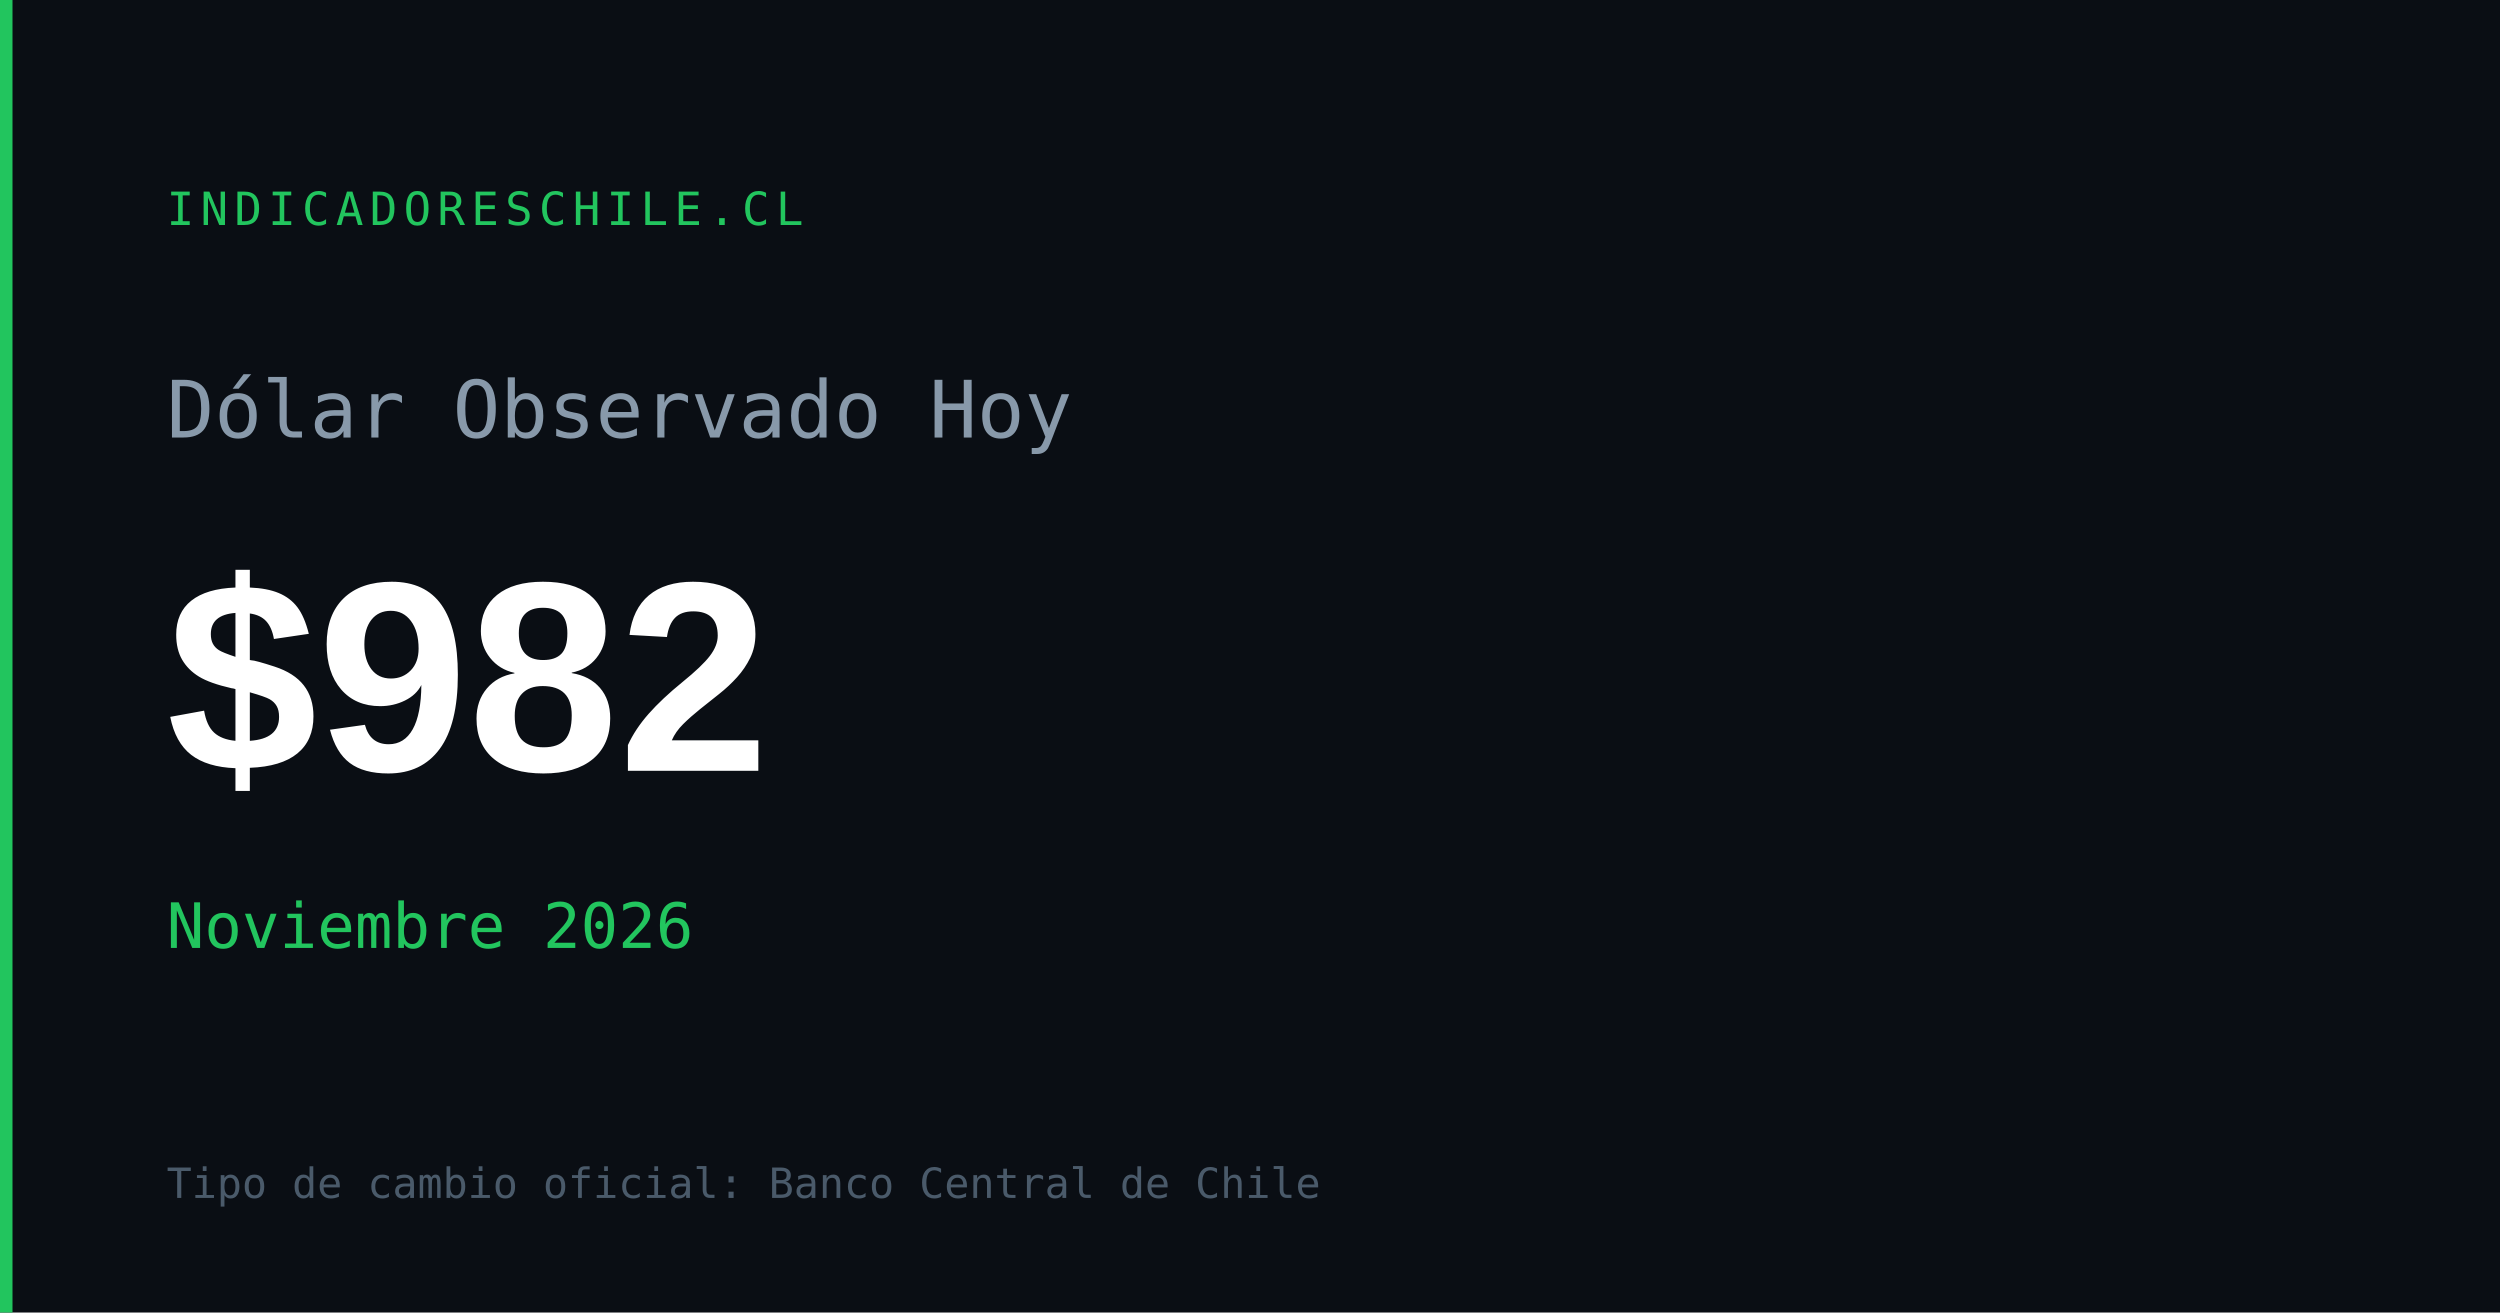
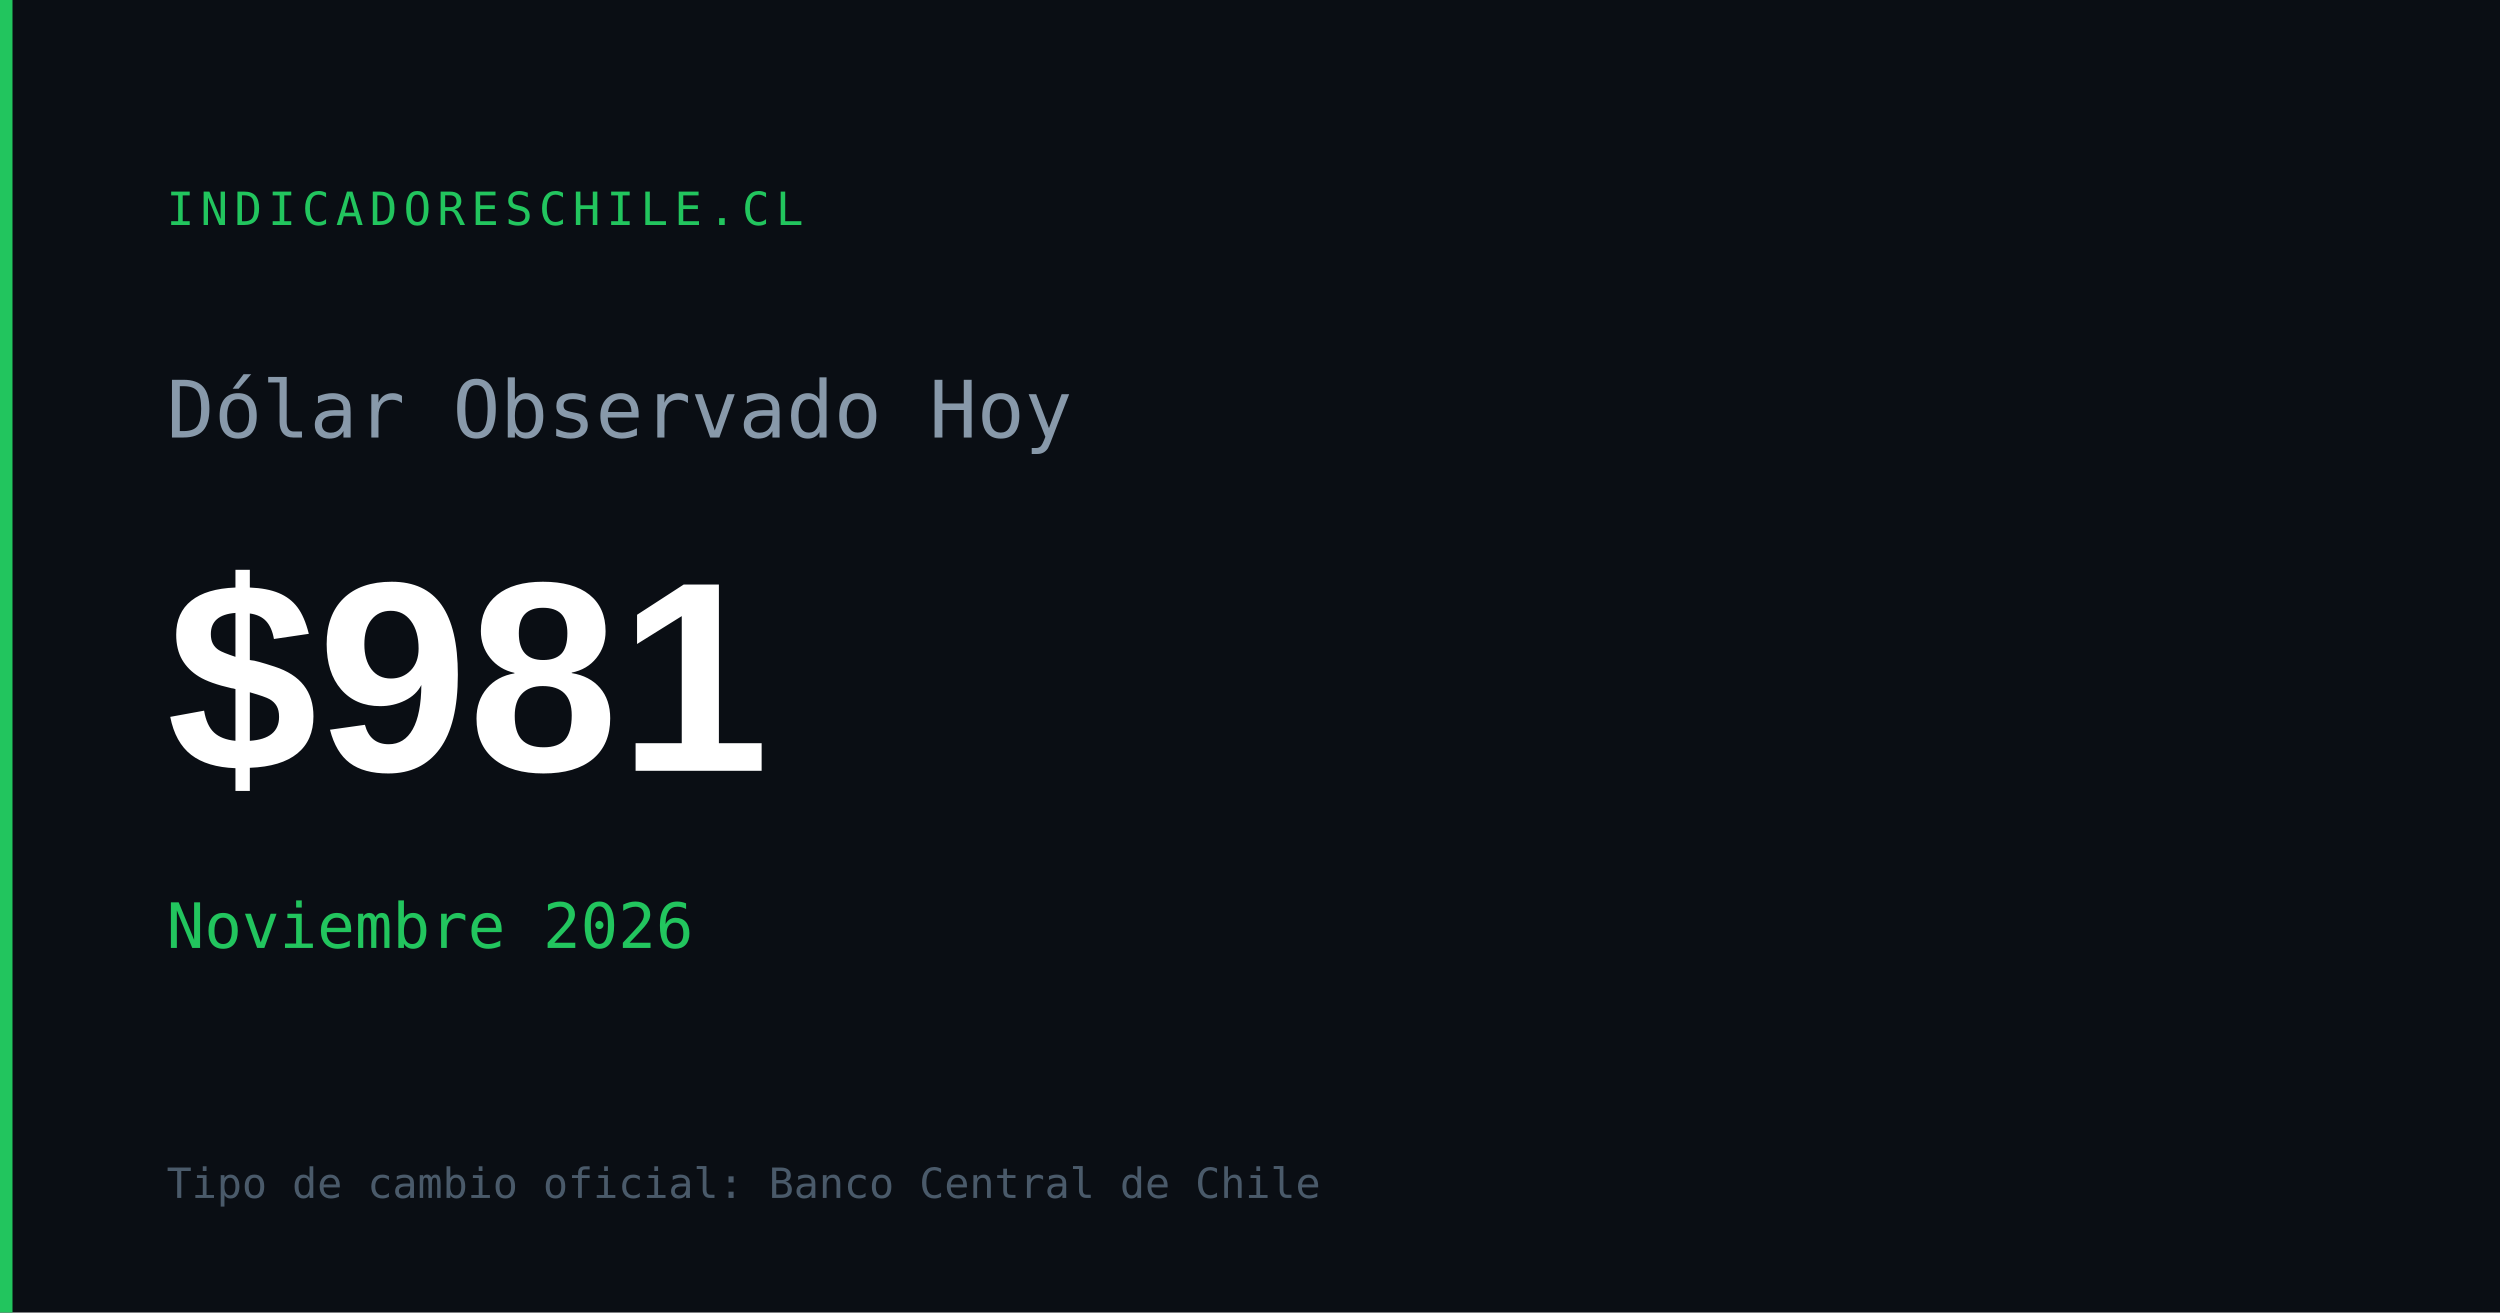
<svg xmlns="http://www.w3.org/2000/svg" width="1200" height="630" viewBox="0 0 1200 630">
  <rect width="1200" height="630" fill="#0a0e14" />
  <rect x="0" y="0" width="6" height="630" fill="#22c55e" />
  <text x="80" y="108" font-family="monospace" font-size="22" fill="#22c55e" letter-spacing="3">INDICADORESCHILE.CL</text>
  <text x="80" y="210" font-family="monospace" font-size="38" fill="#8899aa">Dólar Observado Hoy</text>
-   <text x="80" y="370" font-family="Arial,sans-serif" font-size="130" font-weight="700" fill="#ffffff" id="og-dolar-val">$982</text>
+   <text x="80" y="370" font-family="Arial,sans-serif" font-size="130" font-weight="700" fill="#ffffff" id="og-dolar-val">$981</text>
  <text x="80" y="455" font-family="monospace" font-size="30" fill="#22c55e" id="og-dolar-fecha">Noviembre 2026</text>
  <text x="80" y="575" font-family="monospace" font-size="20" fill="#4a5a6a">Tipo de cambio oficial: Banco Central de Chile</text>
</svg>
